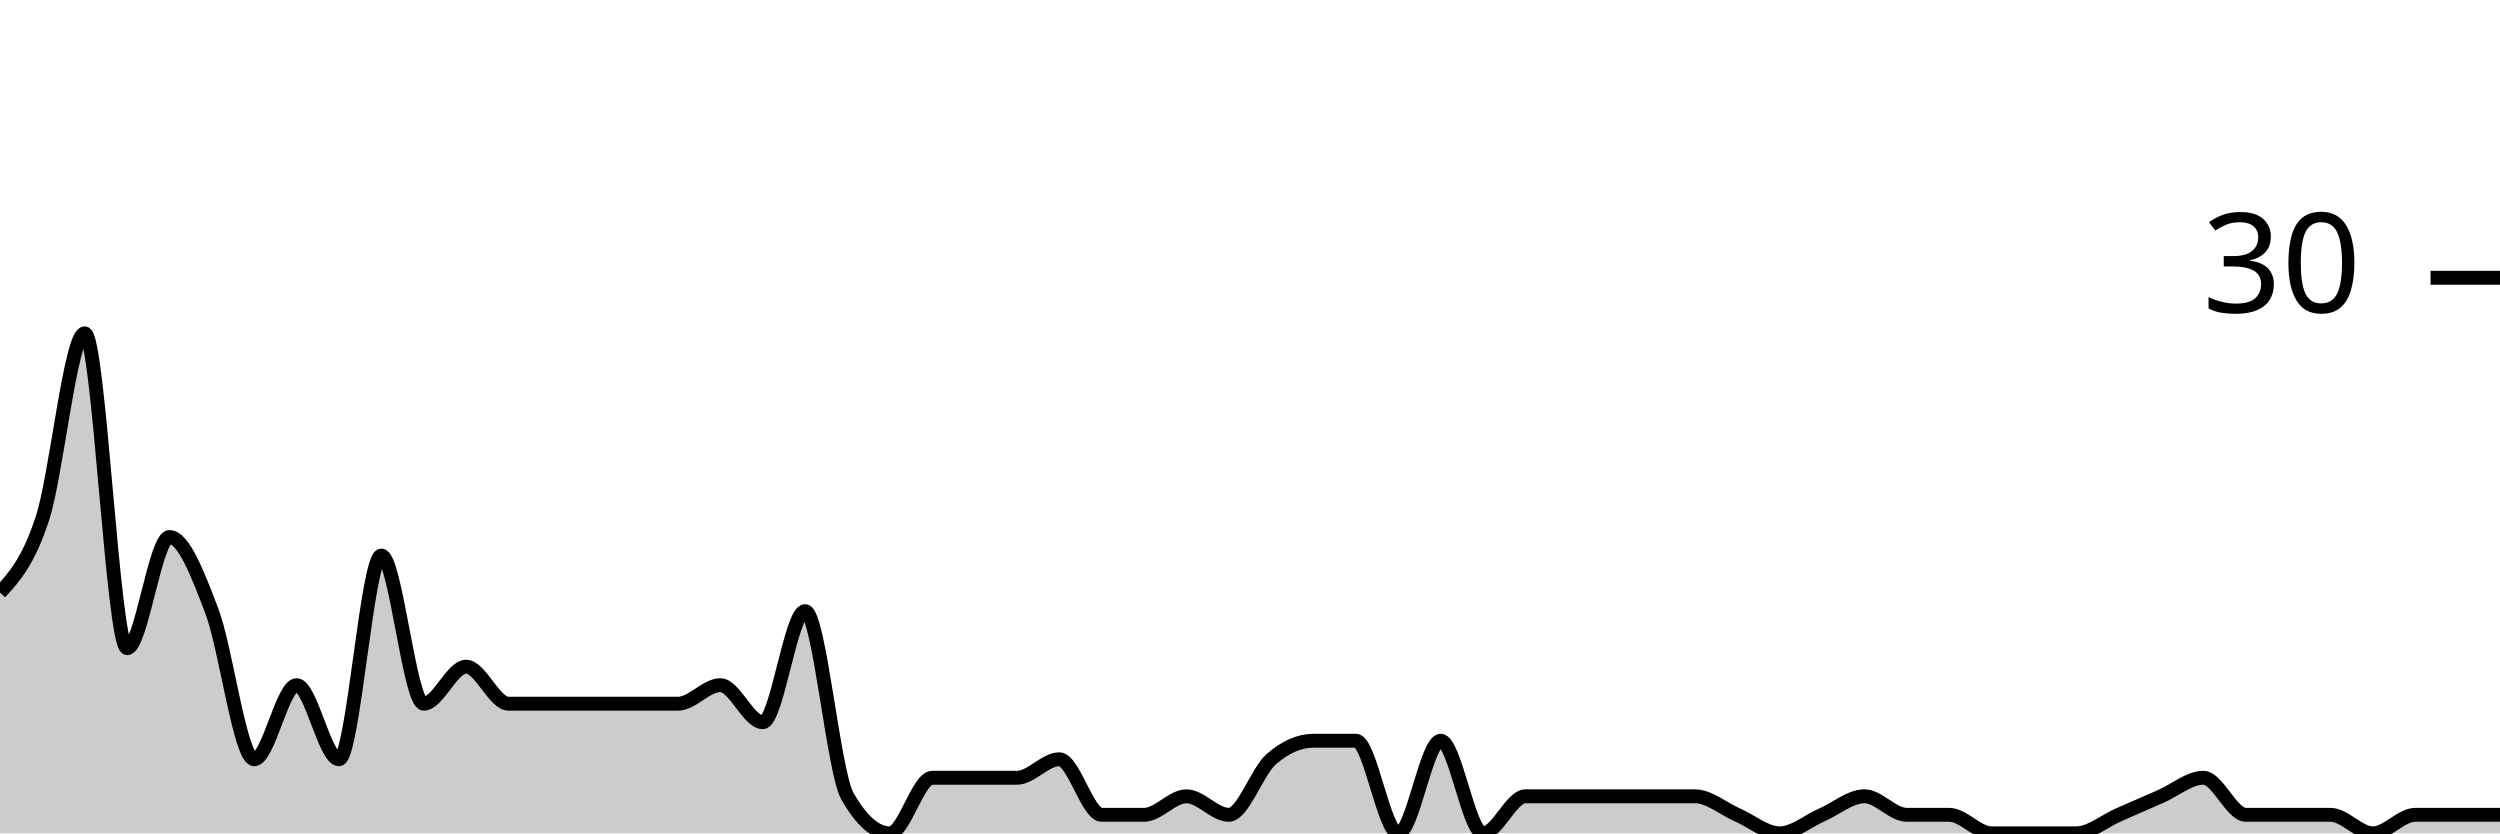
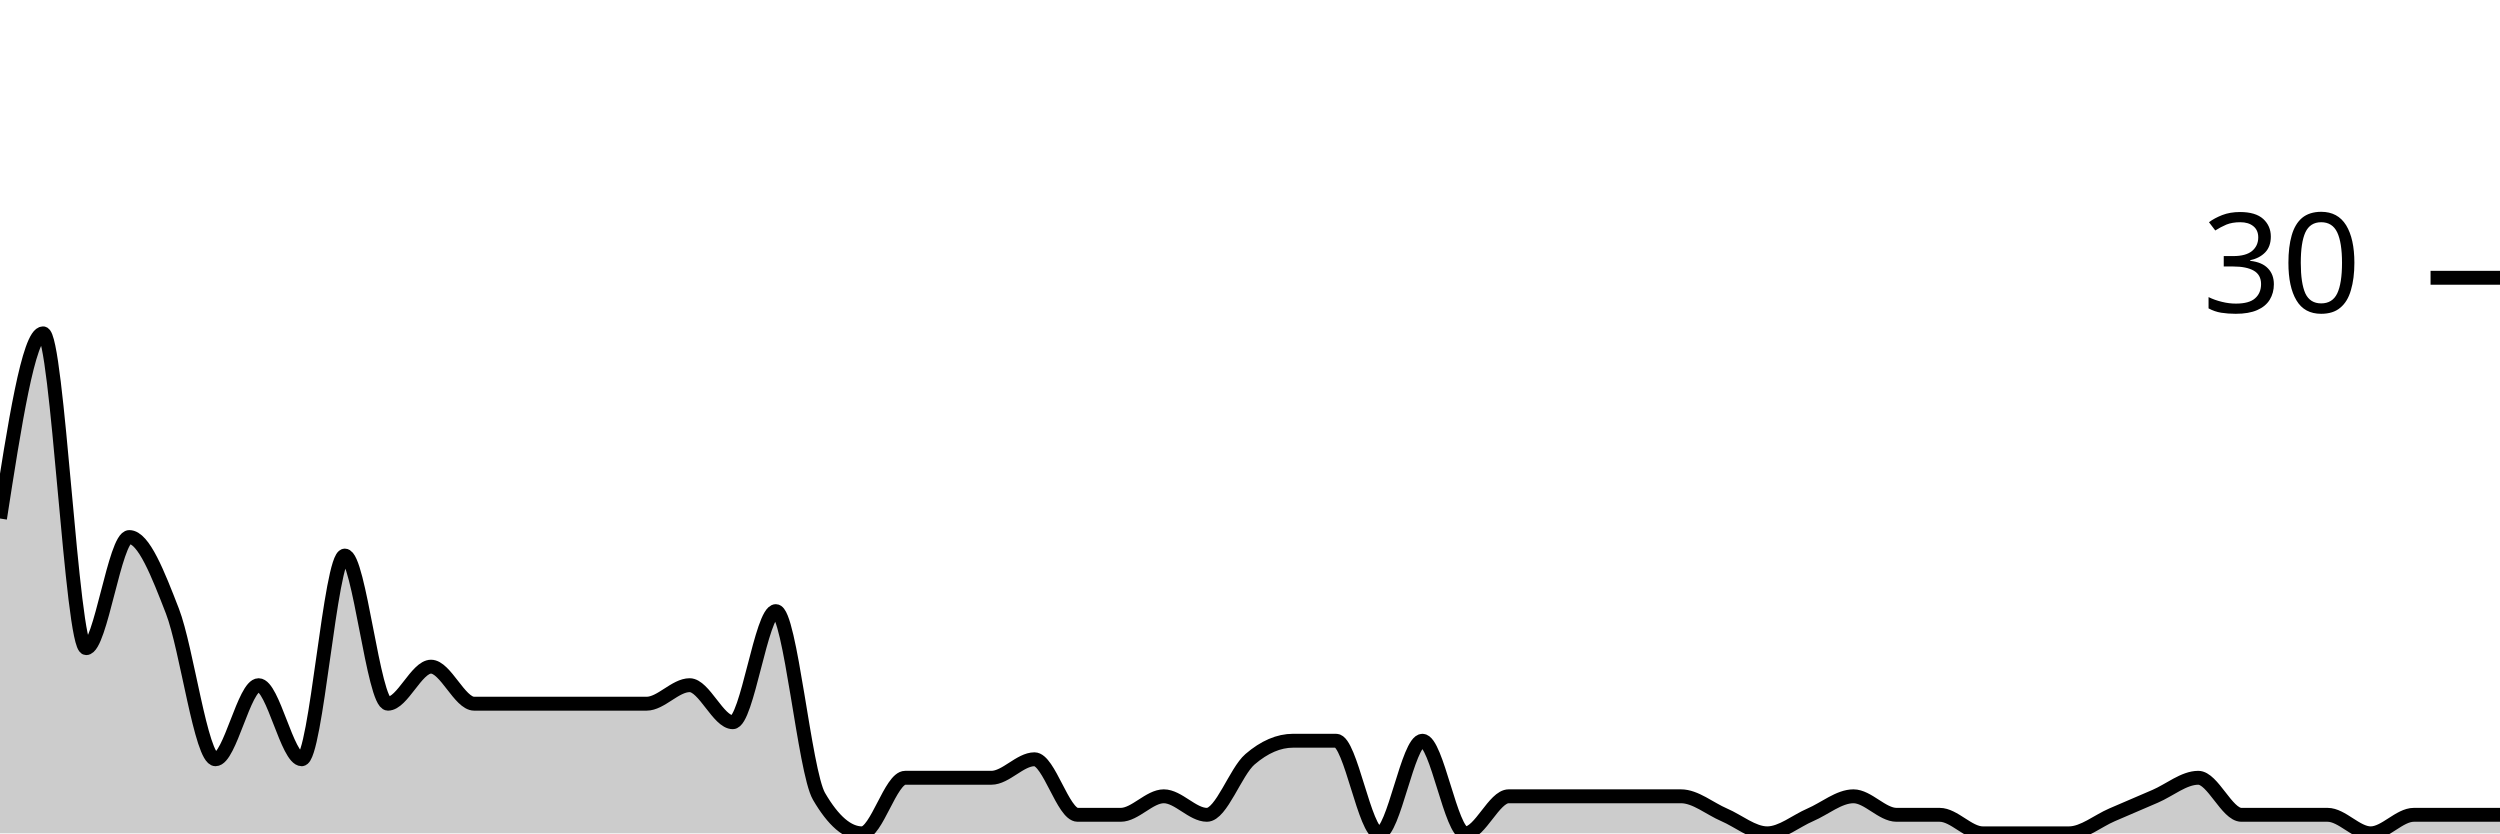
<svg xmlns="http://www.w3.org/2000/svg" viewBox="0 0 180 60">
  <g transform="translate(0,20)">
-     <path class="area" fill="rgba(0, 0, 0, 0.2)" d="M0,22.667C1.017,21.556,2.034,20.444,3.051,17.333C4.068,14.222,5.085,4,6.102,4C7.119,4,8.136,26.667,9.153,26.667C10.169,26.667,11.186,18.667,12.203,18.667C13.22,18.667,14.237,21.333,15.254,24C16.271,26.667,17.288,34.667,18.305,34.667C19.322,34.667,20.339,29.333,21.356,29.333C22.373,29.333,23.39,34.667,24.407,34.667C25.424,34.667,26.441,20,27.458,20C28.475,20,29.492,30.667,30.508,30.667C31.525,30.667,32.542,28,33.559,28C34.576,28,35.593,30.667,36.61,30.667C37.627,30.667,38.644,30.667,39.661,30.667C40.678,30.667,41.695,30.667,42.712,30.667C43.729,30.667,44.746,30.667,45.763,30.667C46.78,30.667,47.797,30.667,48.814,30.667C49.831,30.667,50.847,29.333,51.864,29.333C52.881,29.333,53.898,32,54.915,32C55.932,32,56.949,24,57.966,24C58.983,24,60,35.556,61.017,37.333C62.034,39.111,63.051,40,64.068,40C65.085,40,66.102,36,67.119,36C68.136,36,69.153,36,70.169,36C71.186,36,72.203,36,73.22,36C74.237,36,75.254,34.667,76.271,34.667C77.288,34.667,78.305,38.667,79.322,38.667C80.339,38.667,81.356,38.667,82.373,38.667C83.39,38.667,84.407,37.333,85.424,37.333C86.441,37.333,87.458,38.667,88.475,38.667C89.492,38.667,90.508,35.556,91.525,34.667C92.542,33.778,93.559,33.333,94.576,33.333C95.593,33.333,96.61,33.333,97.627,33.333C98.644,33.333,99.661,40,100.678,40C101.695,40,102.712,33.333,103.729,33.333C104.746,33.333,105.763,40,106.78,40C107.797,40,108.814,37.333,109.831,37.333C110.847,37.333,111.864,37.333,112.881,37.333C113.898,37.333,114.915,37.333,115.932,37.333C116.949,37.333,117.966,37.333,118.983,37.333C120,37.333,121.017,37.333,122.034,37.333C123.051,37.333,124.068,38.222,125.085,38.667C126.102,39.111,127.119,40,128.136,40C129.153,40,130.169,39.111,131.186,38.667C132.203,38.222,133.22,37.333,134.237,37.333C135.254,37.333,136.271,38.667,137.288,38.667C138.305,38.667,139.322,38.667,140.339,38.667C141.356,38.667,142.373,40,143.39,40C144.407,40,145.424,40,146.441,40C147.458,40,148.475,40,149.492,40C150.508,40,151.525,39.111,152.542,38.667C153.559,38.222,154.576,37.778,155.593,37.333C156.61,36.889,157.627,36,158.644,36C159.661,36,160.678,38.667,161.695,38.667C162.712,38.667,163.729,38.667,164.746,38.667C165.763,38.667,166.78,38.667,167.797,38.667C168.814,38.667,169.831,40,170.847,40C171.864,40,172.881,38.667,173.898,38.667C174.915,38.667,175.932,38.667,176.949,38.667C177.966,38.667,178.983,38.667,180,38.667L180,40C178.983,40,177.966,40,176.949,40C175.932,40,174.915,40,173.898,40C172.881,40,171.864,40,170.847,40C169.831,40,168.814,40,167.797,40C166.78,40,165.763,40,164.746,40C163.729,40,162.712,40,161.695,40C160.678,40,159.661,40,158.644,40C157.627,40,156.61,40,155.593,40C154.576,40,153.559,40,152.542,40C151.525,40,150.508,40,149.492,40C148.475,40,147.458,40,146.441,40C145.424,40,144.407,40,143.39,40C142.373,40,141.356,40,140.339,40C139.322,40,138.305,40,137.288,40C136.271,40,135.254,40,134.237,40C133.22,40,132.203,40,131.186,40C130.169,40,129.153,40,128.136,40C127.119,40,126.102,40,125.085,40C124.068,40,123.051,40,122.034,40C121.017,40,120,40,118.983,40C117.966,40,116.949,40,115.932,40C114.915,40,113.898,40,112.881,40C111.864,40,110.847,40,109.831,40C108.814,40,107.797,40,106.78,40C105.763,40,104.746,40,103.729,40C102.712,40,101.695,40,100.678,40C99.661,40,98.644,40,97.627,40C96.61,40,95.593,40,94.576,40C93.559,40,92.542,40,91.525,40C90.508,40,89.492,40,88.475,40C87.458,40,86.441,40,85.424,40C84.407,40,83.39,40,82.373,40C81.356,40,80.339,40,79.322,40C78.305,40,77.288,40,76.271,40C75.254,40,74.237,40,73.22,40C72.203,40,71.186,40,70.169,40C69.153,40,68.136,40,67.119,40C66.102,40,65.085,40,64.068,40C63.051,40,62.034,40,61.017,40C60,40,58.983,40,57.966,40C56.949,40,55.932,40,54.915,40C53.898,40,52.881,40,51.864,40C50.847,40,49.831,40,48.814,40C47.797,40,46.78,40,45.763,40C44.746,40,43.729,40,42.712,40C41.695,40,40.678,40,39.661,40C38.644,40,37.627,40,36.61,40C35.593,40,34.576,40,33.559,40C32.542,40,31.525,40,30.508,40C29.492,40,28.475,40,27.458,40C26.441,40,25.424,40,24.407,40C23.39,40,22.373,40,21.356,40C20.339,40,19.322,40,18.305,40C17.288,40,16.271,40,15.254,40C14.237,40,13.22,40,12.203,40C11.186,40,10.169,40,9.153,40C8.136,40,7.119,40,6.102,40C5.085,40,4.068,40,3.051,40C2.034,40,1.017,40,0,40Z" />
-     <path class="line" stroke="black" fill="none" d="M0,22.667C1.017,21.556,2.034,20.444,3.051,17.333C4.068,14.222,5.085,4,6.102,4C7.119,4,8.136,26.667,9.153,26.667C10.169,26.667,11.186,18.667,12.203,18.667C13.22,18.667,14.237,21.333,15.254,24C16.271,26.667,17.288,34.667,18.305,34.667C19.322,34.667,20.339,29.333,21.356,29.333C22.373,29.333,23.39,34.667,24.407,34.667C25.424,34.667,26.441,20,27.458,20C28.475,20,29.492,30.667,30.508,30.667C31.525,30.667,32.542,28,33.559,28C34.576,28,35.593,30.667,36.61,30.667C37.627,30.667,38.644,30.667,39.661,30.667C40.678,30.667,41.695,30.667,42.712,30.667C43.729,30.667,44.746,30.667,45.763,30.667C46.78,30.667,47.797,30.667,48.814,30.667C49.831,30.667,50.847,29.333,51.864,29.333C52.881,29.333,53.898,32,54.915,32C55.932,32,56.949,24,57.966,24C58.983,24,60,35.556,61.017,37.333C62.034,39.111,63.051,40,64.068,40C65.085,40,66.102,36,67.119,36C68.136,36,69.153,36,70.169,36C71.186,36,72.203,36,73.22,36C74.237,36,75.254,34.667,76.271,34.667C77.288,34.667,78.305,38.667,79.322,38.667C80.339,38.667,81.356,38.667,82.373,38.667C83.39,38.667,84.407,37.333,85.424,37.333C86.441,37.333,87.458,38.667,88.475,38.667C89.492,38.667,90.508,35.556,91.525,34.667C92.542,33.778,93.559,33.333,94.576,33.333C95.593,33.333,96.61,33.333,97.627,33.333C98.644,33.333,99.661,40,100.678,40C101.695,40,102.712,33.333,103.729,33.333C104.746,33.333,105.763,40,106.78,40C107.797,40,108.814,37.333,109.831,37.333C110.847,37.333,111.864,37.333,112.881,37.333C113.898,37.333,114.915,37.333,115.932,37.333C116.949,37.333,117.966,37.333,118.983,37.333C120,37.333,121.017,37.333,122.034,37.333C123.051,37.333,124.068,38.222,125.085,38.667C126.102,39.111,127.119,40,128.136,40C129.153,40,130.169,39.111,131.186,38.667C132.203,38.222,133.22,37.333,134.237,37.333C135.254,37.333,136.271,38.667,137.288,38.667C138.305,38.667,139.322,38.667,140.339,38.667C141.356,38.667,142.373,40,143.39,40C144.407,40,145.424,40,146.441,40C147.458,40,148.475,40,149.492,40C150.508,40,151.525,39.111,152.542,38.667C153.559,38.222,154.576,37.778,155.593,37.333C156.61,36.889,157.627,36,158.644,36C159.661,36,160.678,38.667,161.695,38.667C162.712,38.667,163.729,38.667,164.746,38.667C165.763,38.667,166.78,38.667,167.797,38.667C168.814,38.667,169.831,40,170.847,40C171.864,40,172.881,38.667,173.898,38.667C174.915,38.667,175.932,38.667,176.949,38.667C177.966,38.667,178.983,38.667,180,38.667" />
+     <path class="area" fill="rgba(0, 0, 0, 0.2)" d="M0,17.333C1.034,10.667,2.069,4,3.103,4C4.138,4,5.172,26.667,6.207,26.667C7.241,26.667,8.276,18.667,9.31,18.667C10.345,18.667,11.379,21.333,12.414,24C13.448,26.667,14.483,34.667,15.517,34.667C16.552,34.667,17.586,29.333,18.621,29.333C19.655,29.333,20.69,34.667,21.724,34.667C22.759,34.667,23.793,20,24.828,20C25.862,20,26.897,30.667,27.931,30.667C28.966,30.667,30,28,31.034,28C32.069,28,33.103,30.667,34.138,30.667C35.172,30.667,36.207,30.667,37.241,30.667C38.276,30.667,39.31,30.667,40.345,30.667C41.379,30.667,42.414,30.667,43.448,30.667C44.483,30.667,45.517,30.667,46.552,30.667C47.586,30.667,48.621,29.333,49.655,29.333C50.69,29.333,51.724,32,52.759,32C53.793,32,54.828,24,55.862,24C56.897,24,57.931,35.556,58.966,37.333C60,39.111,61.034,40,62.069,40C63.103,40,64.138,36,65.172,36C66.207,36,67.241,36,68.276,36C69.31,36,70.345,36,71.379,36C72.414,36,73.448,34.667,74.483,34.667C75.517,34.667,76.552,38.667,77.586,38.667C78.621,38.667,79.655,38.667,80.69,38.667C81.724,38.667,82.759,37.333,83.793,37.333C84.828,37.333,85.862,38.667,86.897,38.667C87.931,38.667,88.966,35.556,90,34.667C91.034,33.778,92.069,33.333,93.103,33.333C94.138,33.333,95.172,33.333,96.207,33.333C97.241,33.333,98.276,40,99.31,40C100.345,40,101.379,33.333,102.414,33.333C103.448,33.333,104.483,40,105.517,40C106.552,40,107.586,37.333,108.621,37.333C109.655,37.333,110.69,37.333,111.724,37.333C112.759,37.333,113.793,37.333,114.828,37.333C115.862,37.333,116.897,37.333,117.931,37.333C118.966,37.333,120,37.333,121.034,37.333C122.069,37.333,123.103,38.222,124.138,38.667C125.172,39.111,126.207,40,127.241,40C128.276,40,129.31,39.111,130.345,38.667C131.379,38.222,132.414,37.333,133.448,37.333C134.483,37.333,135.517,38.667,136.552,38.667C137.586,38.667,138.621,38.667,139.655,38.667C140.69,38.667,141.724,40,142.759,40C143.793,40,144.828,40,145.862,40C146.897,40,147.931,40,148.966,40C150,40,151.034,39.111,152.069,38.667C153.103,38.222,154.138,37.778,155.172,37.333C156.207,36.889,157.241,36,158.276,36C159.31,36,160.345,38.667,161.379,38.667C162.414,38.667,163.448,38.667,164.483,38.667C165.517,38.667,166.552,38.667,167.586,38.667C168.621,38.667,169.655,40,170.69,40C171.724,40,172.759,38.667,173.793,38.667C174.828,38.667,175.862,38.667,176.897,38.667C177.931,38.667,178.966,38.667,180,38.667L180,40C178.966,40,177.931,40,176.897,40C175.862,40,174.828,40,173.793,40C172.759,40,171.724,40,170.69,40C169.655,40,168.621,40,167.586,40C166.552,40,165.517,40,164.483,40C163.448,40,162.414,40,161.379,40C160.345,40,159.31,40,158.276,40C157.241,40,156.207,40,155.172,40C154.138,40,153.103,40,152.069,40C151.034,40,150,40,148.966,40C147.931,40,146.897,40,145.862,40C144.828,40,143.793,40,142.759,40C141.724,40,140.69,40,139.655,40C138.621,40,137.586,40,136.552,40C135.517,40,134.483,40,133.448,40C132.414,40,131.379,40,130.345,40C129.31,40,128.276,40,127.241,40C126.207,40,125.172,40,124.138,40C123.103,40,122.069,40,121.034,40C120,40,118.966,40,117.931,40C116.897,40,115.862,40,114.828,40C113.793,40,112.759,40,111.724,40C110.69,40,109.655,40,108.621,40C107.586,40,106.552,40,105.517,40C104.483,40,103.448,40,102.414,40C101.379,40,100.345,40,99.31,40C98.276,40,97.241,40,96.207,40C95.172,40,94.138,40,93.103,40C92.069,40,91.034,40,90,40C88.966,40,87.931,40,86.897,40C85.862,40,84.828,40,83.793,40C82.759,40,81.724,40,80.69,40C79.655,40,78.621,40,77.586,40C76.552,40,75.517,40,74.483,40C73.448,40,72.414,40,71.379,40C70.345,40,69.31,40,68.276,40C67.241,40,66.207,40,65.172,40C64.138,40,63.103,40,62.069,40C61.034,40,60,40,58.966,40C57.931,40,56.897,40,55.862,40C54.828,40,53.793,40,52.759,40C51.724,40,50.69,40,49.655,40C48.621,40,47.586,40,46.552,40C45.517,40,44.483,40,43.448,40C42.414,40,41.379,40,40.345,40C39.31,40,38.276,40,37.241,40C36.207,40,35.172,40,34.138,40C33.103,40,32.069,40,31.034,40C30,40,28.966,40,27.931,40C26.897,40,25.862,40,24.828,40C23.793,40,22.759,40,21.724,40C20.69,40,19.655,40,18.621,40C17.586,40,16.552,40,15.517,40C14.483,40,13.448,40,12.414,40C11.379,40,10.345,40,9.31,40C8.276,40,7.241,40,6.207,40C5.172,40,4.138,40,3.103,40C2.069,40,1.034,40,0,40Z" />
+     <path class="line" stroke="black" fill="none" d="M0,17.333C1.034,10.667,2.069,4,3.103,4C4.138,4,5.172,26.667,6.207,26.667C7.241,26.667,8.276,18.667,9.31,18.667C10.345,18.667,11.379,21.333,12.414,24C13.448,26.667,14.483,34.667,15.517,34.667C16.552,34.667,17.586,29.333,18.621,29.333C19.655,29.333,20.69,34.667,21.724,34.667C22.759,34.667,23.793,20,24.828,20C25.862,20,26.897,30.667,27.931,30.667C28.966,30.667,30,28,31.034,28C32.069,28,33.103,30.667,34.138,30.667C35.172,30.667,36.207,30.667,37.241,30.667C38.276,30.667,39.31,30.667,40.345,30.667C41.379,30.667,42.414,30.667,43.448,30.667C44.483,30.667,45.517,30.667,46.552,30.667C47.586,30.667,48.621,29.333,49.655,29.333C50.69,29.333,51.724,32,52.759,32C53.793,32,54.828,24,55.862,24C56.897,24,57.931,35.556,58.966,37.333C60,39.111,61.034,40,62.069,40C63.103,40,64.138,36,65.172,36C66.207,36,67.241,36,68.276,36C69.31,36,70.345,36,71.379,36C72.414,36,73.448,34.667,74.483,34.667C75.517,34.667,76.552,38.667,77.586,38.667C78.621,38.667,79.655,38.667,80.69,38.667C81.724,38.667,82.759,37.333,83.793,37.333C84.828,37.333,85.862,38.667,86.897,38.667C87.931,38.667,88.966,35.556,90,34.667C91.034,33.778,92.069,33.333,93.103,33.333C94.138,33.333,95.172,33.333,96.207,33.333C97.241,33.333,98.276,40,99.31,40C100.345,40,101.379,33.333,102.414,33.333C103.448,33.333,104.483,40,105.517,40C106.552,40,107.586,37.333,108.621,37.333C109.655,37.333,110.69,37.333,111.724,37.333C112.759,37.333,113.793,37.333,114.828,37.333C115.862,37.333,116.897,37.333,117.931,37.333C118.966,37.333,120,37.333,121.034,37.333C122.069,37.333,123.103,38.222,124.138,38.667C125.172,39.111,126.207,40,127.241,40C128.276,40,129.31,39.111,130.345,38.667C131.379,38.222,132.414,37.333,133.448,37.333C134.483,37.333,135.517,38.667,136.552,38.667C137.586,38.667,138.621,38.667,139.655,38.667C140.69,38.667,141.724,40,142.759,40C143.793,40,144.828,40,145.862,40C146.897,40,147.931,40,148.966,40C150,40,151.034,39.111,152.069,38.667C153.103,38.222,154.138,37.778,155.172,37.333C156.207,36.889,157.241,36,158.276,36C159.31,36,160.345,38.667,161.379,38.667C162.414,38.667,163.448,38.667,164.483,38.667C165.517,38.667,166.552,38.667,167.586,38.667C168.621,38.667,169.655,40,170.69,40C171.724,40,172.759,38.667,173.793,38.667C174.828,38.667,175.862,38.667,176.897,38.667C177.931,38.667,178.966,38.667,180,38.667" />
    <path class="axis-ceiling" stroke-width="1" stroke="black" fill="none" d="M175,0L180,0" />
    <text class="axis-ceiling-label" font-family="sans-serif" text-anchor="end" font-size="10px" x="170" y="2.5">30</text>
  </g>
</svg>
